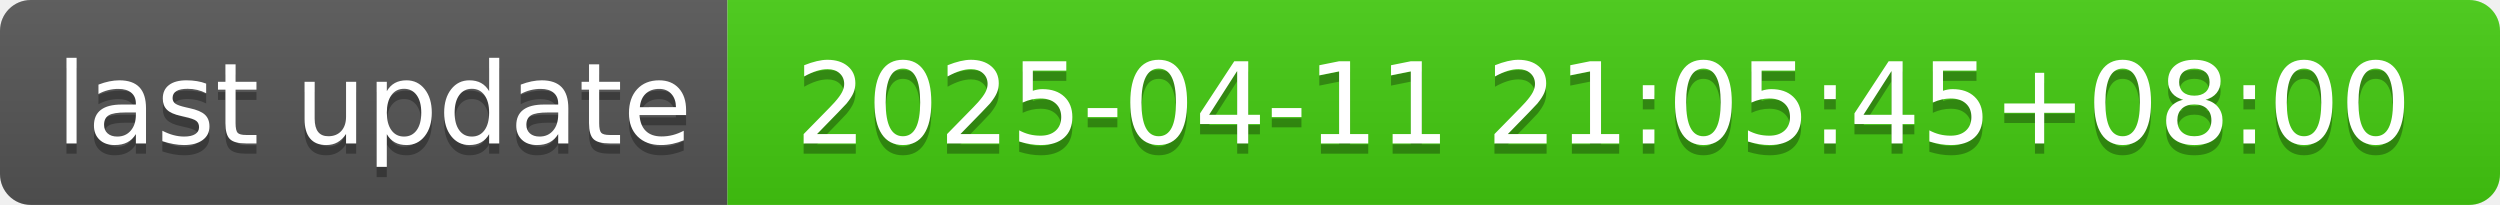
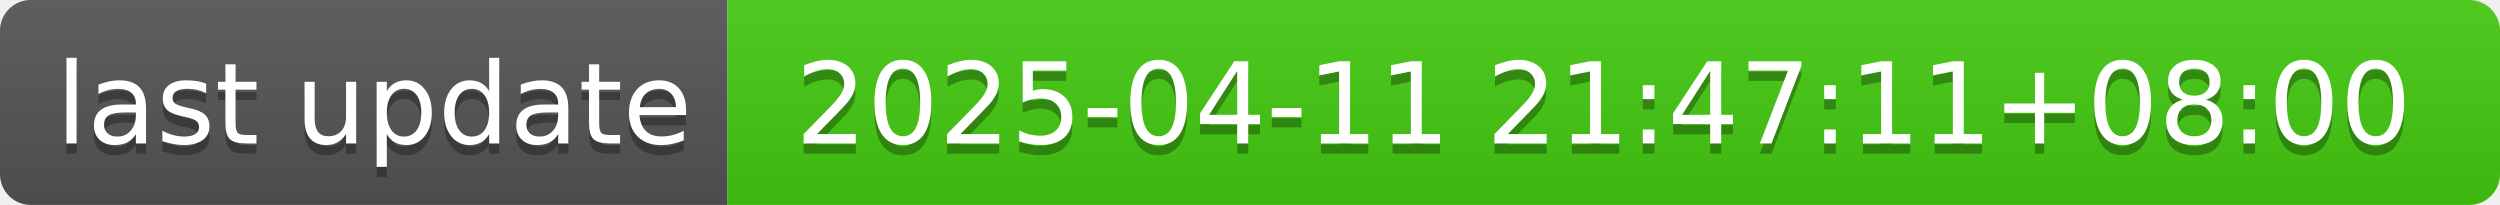
- <svg xmlns="http://www.w3.org/2000/svg" width="244" height="20" role="img" aria-label="last update: 2025-04-11 21:05:45+08:00">
+ <svg xmlns="http://www.w3.org/2000/svg" width="244" height="20" role="img" aria-label="last update: 2025-04-11 21:47:11+08:00">
  <linearGradient id="s" x2="0" y2="100%">
    <stop offset="0" stop-color="#bbb" stop-opacity=".1" />
    <stop offset="1" stop-opacity=".1" />
  </linearGradient>
  <clipPath id="r">
    <rect width="244" height="20" rx="3" fill="#fff" />
  </clipPath>
  <g clip-path="url(#r)">
    <rect width="71" height="20" fill="#555" />
    <rect x="71" width="173" height="20" fill="#4c1" />
    <rect width="244" height="20" fill="url(#s)" />
  </g>
  <g fill="#fff" text-anchor="middle" font-family="Verdana,Geneva,DejaVu Sans,sans-serif" text-rendering="geometricPrecision" font-size="110">
    <text aria-hidden="true" x="365" y="150" fill="#010101" fill-opacity=".3" transform="scale(.1)" textLength="610">last update</text>
    <text x="365" y="140" transform="scale(.1)" fill="#fff" textLength="610">last update</text>
-     <text aria-hidden="true" x="1565" y="150" fill="#010101" fill-opacity=".3" transform="scale(.1)" textLength="1630">2025-04-11 21:05:45+08:00</text>
-     <text x="1565" y="140" transform="scale(.1)" fill="#fff" textLength="1630">2025-04-11 21:05:45+08:00</text>
+     <text aria-hidden="true" x="1565" y="150" fill="#010101" fill-opacity=".3" transform="scale(.1)" textLength="1630">2025-04-11 21:47:11+08:00</text>
+     <text x="1565" y="140" transform="scale(.1)" fill="#fff" textLength="1630">2025-04-11 21:47:11+08:00</text>
  </g>
</svg>
